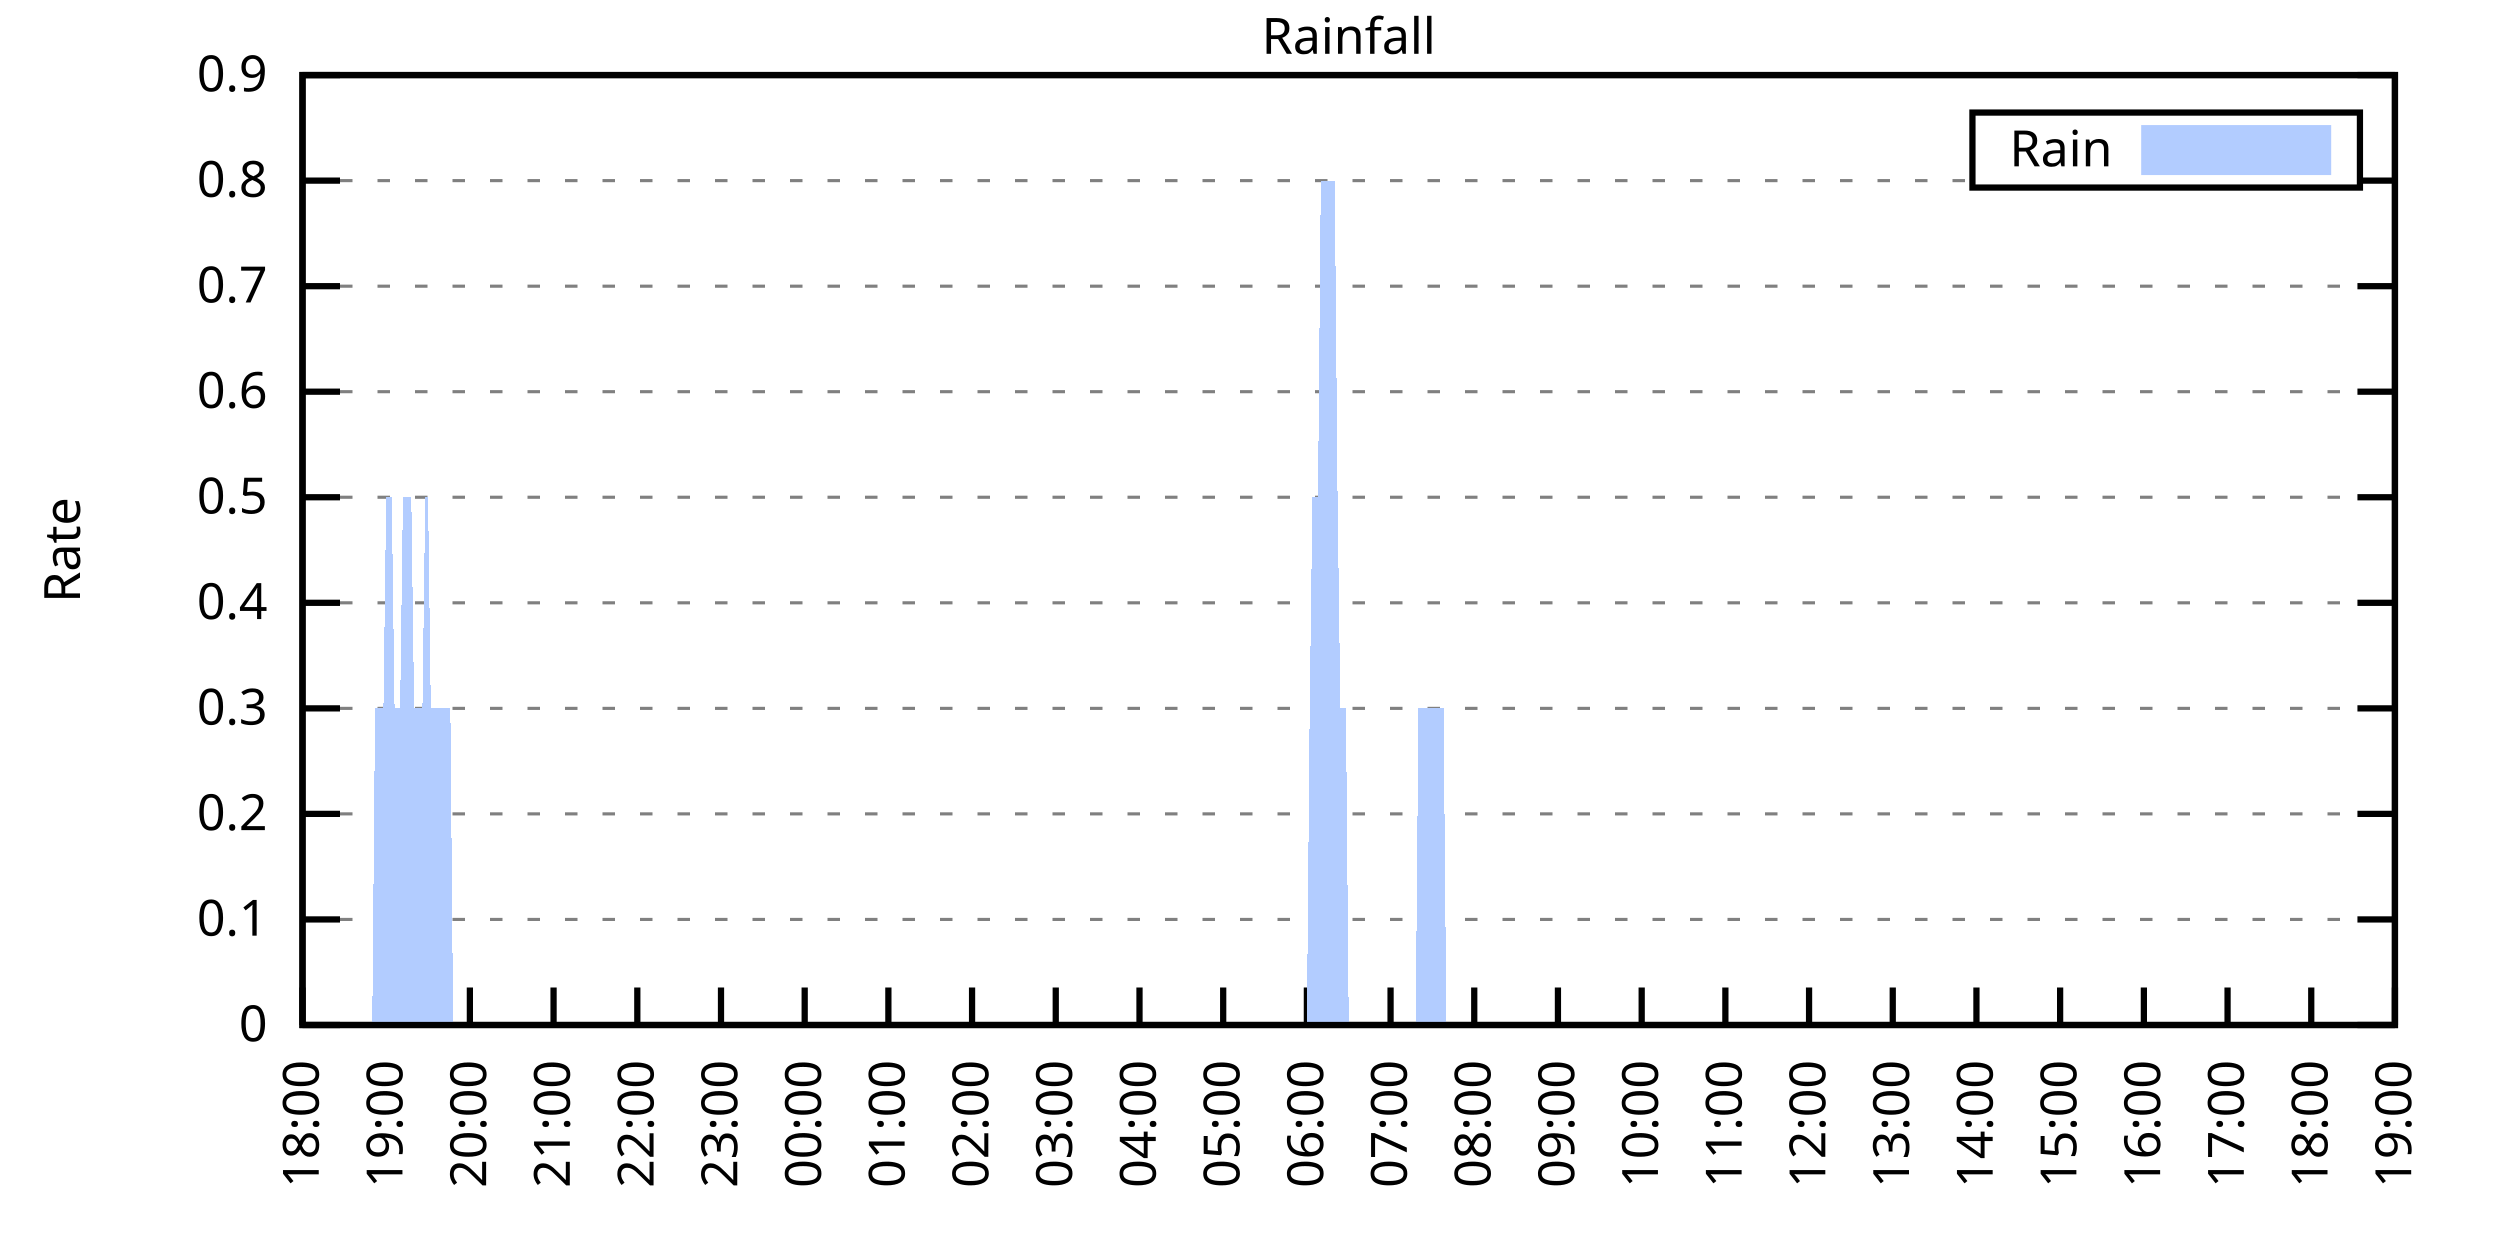
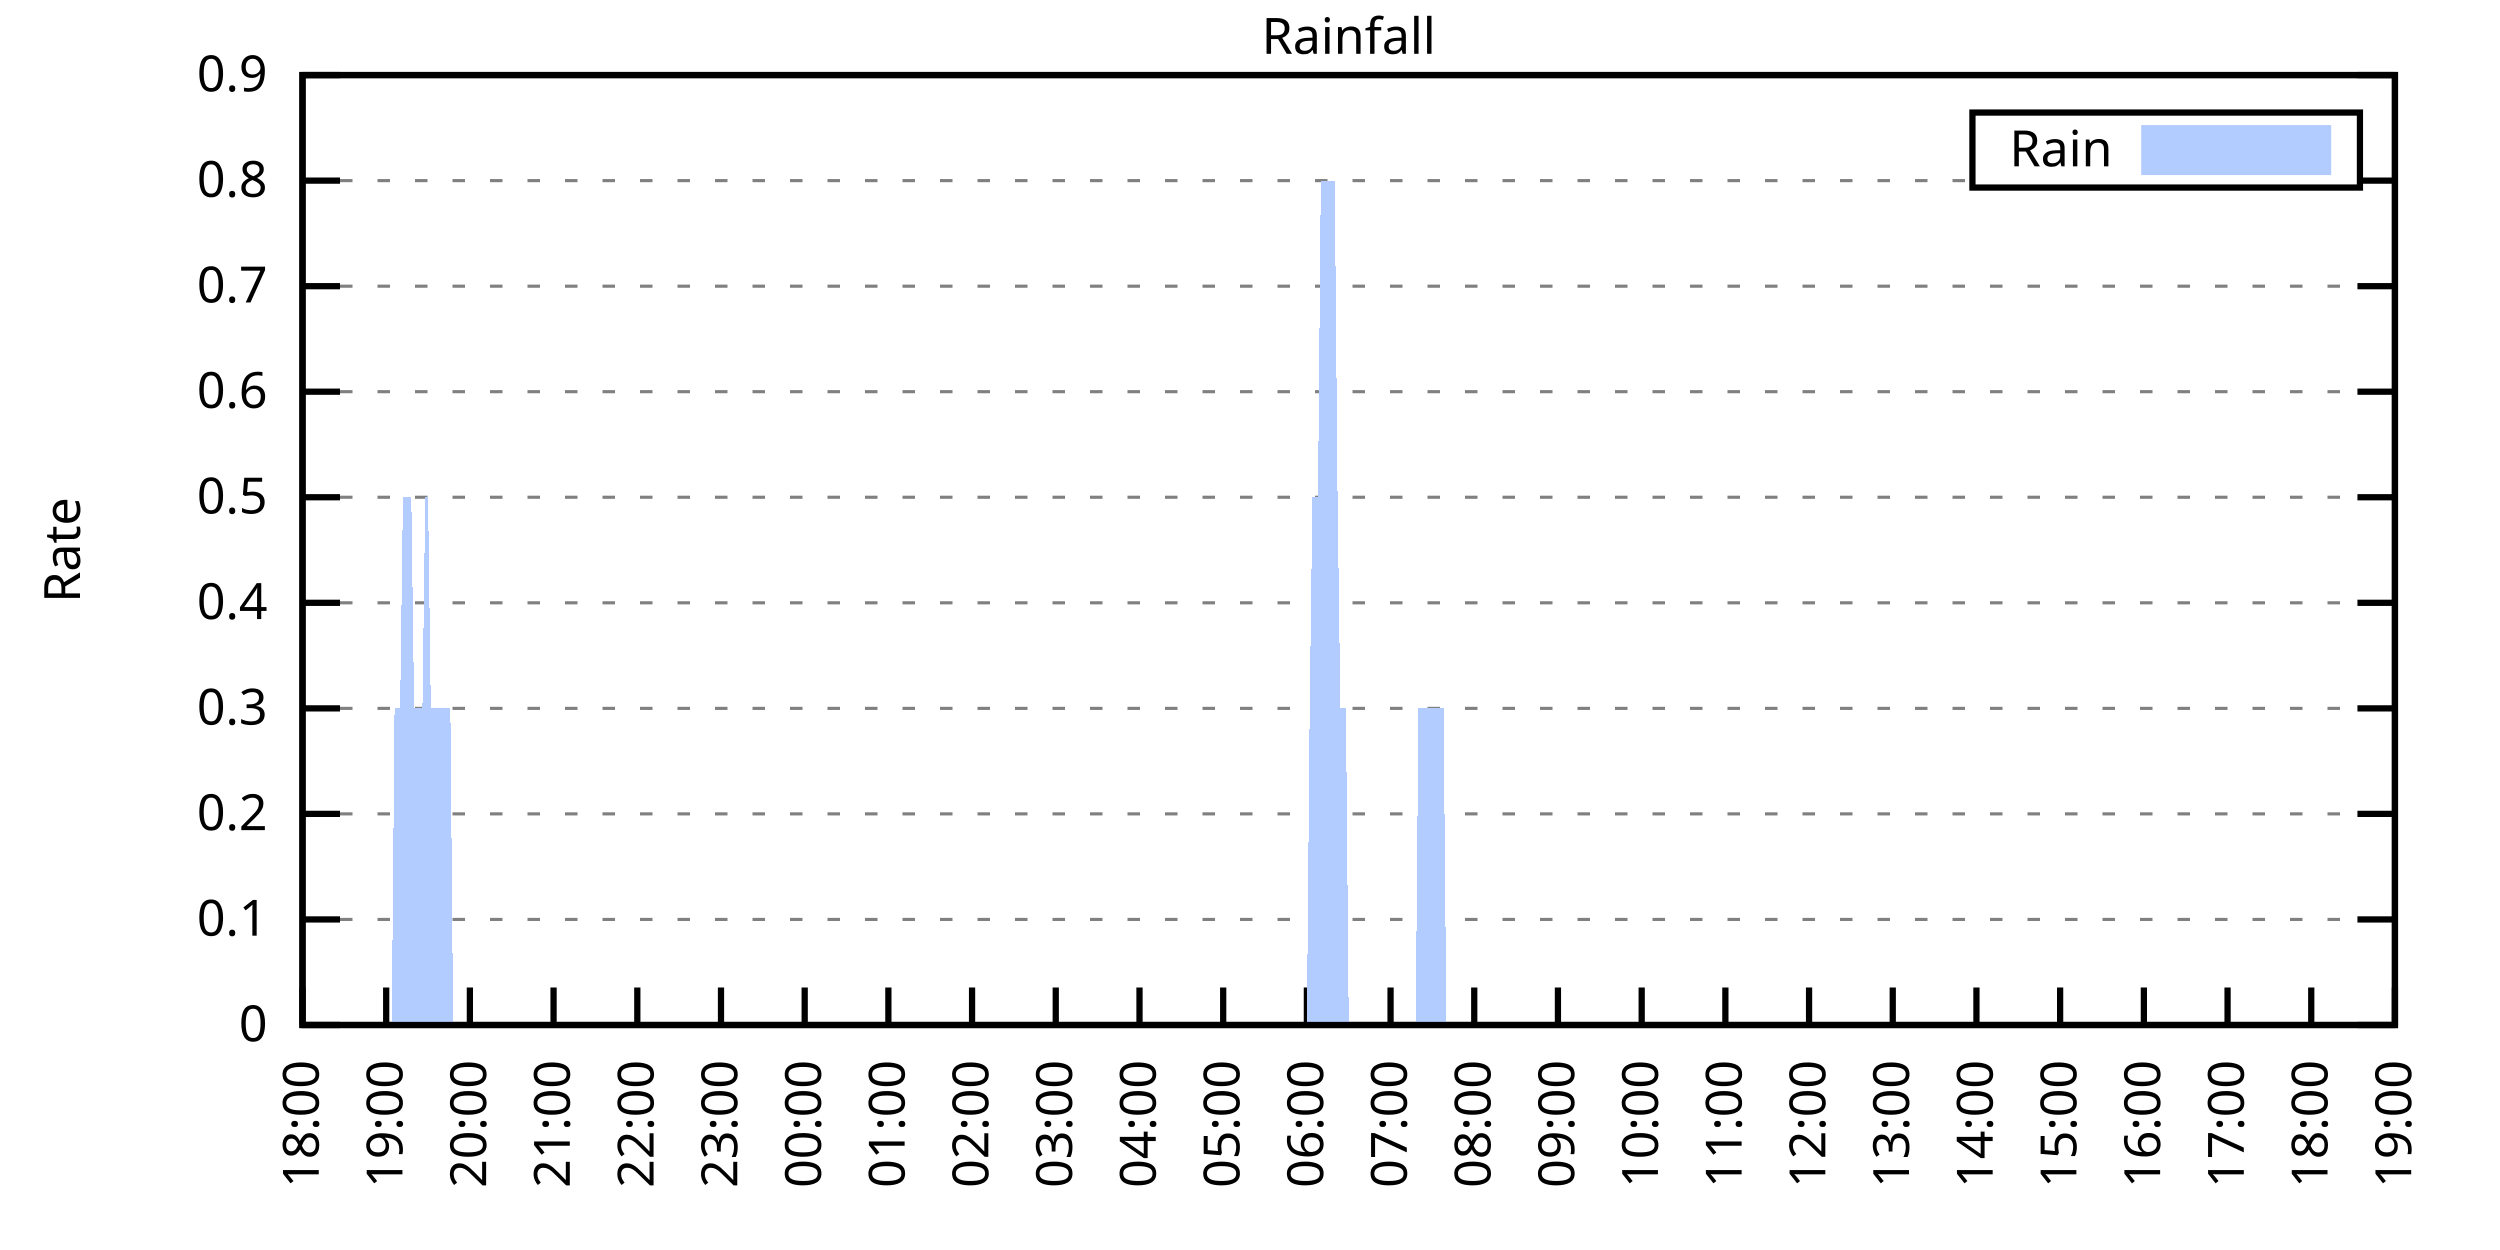
<svg xmlns="http://www.w3.org/2000/svg" xmlns:xlink="http://www.w3.org/1999/xlink" width="400" height="200" viewBox="0 0 400 200">
  <g id="gnuplot_canvas">
    <rect x="0" y="0" width="400" height="200" fill="none" />
    <defs>
      <circle id="gpDot" r="0.5" stroke-width="0.5" stroke="currentColor" />
      <path id="gpPt0" stroke-width="0.333" stroke="currentColor" d="M-1,0 h2 M0,-1 v2" />
      <path id="gpPt1" stroke-width="0.333" stroke="currentColor" d="M-1,-1 L1,1 M1,-1 L-1,1" />
      <path id="gpPt2" stroke-width="0.333" stroke="currentColor" d="M-1,0 L1,0 M0,-1 L0,1 M-1,-1 L1,1 M-1,1 L1,-1" />
      <rect id="gpPt3" stroke-width="0.333" stroke="currentColor" x="-1" y="-1" width="2" height="2" />
      <rect id="gpPt4" stroke-width="0.333" stroke="currentColor" fill="currentColor" x="-1" y="-1" width="2" height="2" />
      <circle id="gpPt5" stroke-width="0.333" stroke="currentColor" cx="0" cy="0" r="1" />
      <use xlink:href="#gpPt5" id="gpPt6" fill="currentColor" stroke="none" />
      <path id="gpPt7" stroke-width="0.333" stroke="currentColor" d="M0,-1.33 L-1.33,0.67 L1.33,0.67 z" />
      <use xlink:href="#gpPt7" id="gpPt8" fill="currentColor" stroke="none" />
      <use xlink:href="#gpPt7" id="gpPt9" stroke="currentColor" transform="rotate(180)" />
      <use xlink:href="#gpPt9" id="gpPt10" fill="currentColor" stroke="none" />
      <use xlink:href="#gpPt3" id="gpPt11" stroke="currentColor" transform="rotate(45)" />
      <use xlink:href="#gpPt11" id="gpPt12" fill="currentColor" stroke="none" />
      <path id="gpPt13" stroke-width="0.333" stroke="currentColor" d="M0,1.330 L1.265,0.411 L0.782,-1.067 L-0.782,-1.076 L-1.265,0.411 z" />
      <use xlink:href="#gpPt13" id="gpPt14" fill="currentColor" stroke="none" />
      <filter id="textbox" filterUnits="objectBoundingBox" x="0" y="0" height="1" width="1">
        <feFlood flood-color="white" flood-opacity="1" result="bgnd" />
        <feComposite in="SourceGraphic" in2="bgnd" operator="atop" />
      </filter>
      <filter id="greybox" filterUnits="objectBoundingBox" x="0" y="0" height="1" width="1">
        <feFlood flood-color="lightgrey" flood-opacity="1" result="grey" />
        <feComposite in="SourceGraphic" in2="grey" operator="atop" />
      </filter>
    </defs>
    <g fill="none" color="white" stroke="currentColor" stroke-width="1.00" stroke-linecap="butt" stroke-linejoin="miter">
</g>
    <g fill="none" color="black" stroke="currentColor" stroke-width="1.00" stroke-linecap="butt" stroke-linejoin="miter">
      <g stroke="none" shape-rendering="crispEdges">
        <polygon fill="rgb(255, 255, 255)" points="48.40,164.00 383.18,164.00 383.18,12.02 48.40,12.02 " />
      </g>
    </g>
    <g fill="none" color="black" stroke="currentColor" stroke-width="1.00" stroke-linecap="butt" stroke-linejoin="miter">
</g>
    <g fill="none" color="black" stroke="black" stroke-width="0.50" stroke-linecap="butt" stroke-linejoin="miter">
</g>
    <g fill="none" color="gray" stroke="currentColor" stroke-width="0.50" stroke-linecap="butt" stroke-linejoin="miter">
      <path stroke="gray" stroke-dasharray="2,4" class="gridline" d="M48.40,164.00 L383.19,164.00  " />
    </g>
    <g fill="none" color="gray" stroke="gray" stroke-width="1.00" stroke-linecap="butt" stroke-linejoin="miter">
</g>
    <g fill="none" color="black" stroke="currentColor" stroke-width="1.00" stroke-linecap="butt" stroke-linejoin="miter">
      <path stroke="black" d="M48.40,164.00 L54.40,164.00 M383.19,164.00 L377.19,164.00  " />
      <g transform="translate(42.80,166.60)" stroke="none" fill="black" font-family="Sans" font-size="8.00" text-anchor="end">
        <text>
          <tspan font-family="Sans"> 0</tspan>
        </text>
      </g>
    </g>
    <g fill="none" color="black" stroke="currentColor" stroke-width="1.00" stroke-linecap="butt" stroke-linejoin="miter">
</g>
    <g fill="none" color="black" stroke="black" stroke-width="0.50" stroke-linecap="butt" stroke-linejoin="miter">
</g>
    <g fill="none" color="gray" stroke="currentColor" stroke-width="0.50" stroke-linecap="butt" stroke-linejoin="miter">
      <path stroke="gray" stroke-dasharray="2,4" class="gridline" d="M48.40,147.11 L383.19,147.11  " />
    </g>
    <g fill="none" color="gray" stroke="gray" stroke-width="1.00" stroke-linecap="butt" stroke-linejoin="miter">
</g>
    <g fill="none" color="black" stroke="currentColor" stroke-width="1.00" stroke-linecap="butt" stroke-linejoin="miter">
      <path stroke="black" d="M48.40,147.11 L54.40,147.11 M383.19,147.11 L377.19,147.11  " />
      <g transform="translate(42.80,149.71)" stroke="none" fill="black" font-family="Sans" font-size="8.00" text-anchor="end">
        <text>
          <tspan font-family="Sans"> 0.1</tspan>
        </text>
      </g>
    </g>
    <g fill="none" color="black" stroke="currentColor" stroke-width="1.00" stroke-linecap="butt" stroke-linejoin="miter">
</g>
    <g fill="none" color="black" stroke="black" stroke-width="0.50" stroke-linecap="butt" stroke-linejoin="miter">
</g>
    <g fill="none" color="gray" stroke="currentColor" stroke-width="0.50" stroke-linecap="butt" stroke-linejoin="miter">
      <path stroke="gray" stroke-dasharray="2,4" class="gridline" d="M48.40,130.22 L383.19,130.22  " />
    </g>
    <g fill="none" color="gray" stroke="gray" stroke-width="1.00" stroke-linecap="butt" stroke-linejoin="miter">
</g>
    <g fill="none" color="black" stroke="currentColor" stroke-width="1.00" stroke-linecap="butt" stroke-linejoin="miter">
      <path stroke="black" d="M48.40,130.22 L54.40,130.22 M383.19,130.22 L377.19,130.22  " />
      <g transform="translate(42.80,132.82)" stroke="none" fill="black" font-family="Sans" font-size="8.00" text-anchor="end">
        <text>
          <tspan font-family="Sans"> 0.2</tspan>
        </text>
      </g>
    </g>
    <g fill="none" color="black" stroke="currentColor" stroke-width="1.00" stroke-linecap="butt" stroke-linejoin="miter">
</g>
    <g fill="none" color="black" stroke="black" stroke-width="0.50" stroke-linecap="butt" stroke-linejoin="miter">
</g>
    <g fill="none" color="gray" stroke="currentColor" stroke-width="0.50" stroke-linecap="butt" stroke-linejoin="miter">
      <path stroke="gray" stroke-dasharray="2,4" class="gridline" d="M48.40,113.34 L383.19,113.34  " />
    </g>
    <g fill="none" color="gray" stroke="gray" stroke-width="1.00" stroke-linecap="butt" stroke-linejoin="miter">
</g>
    <g fill="none" color="black" stroke="currentColor" stroke-width="1.00" stroke-linecap="butt" stroke-linejoin="miter">
      <path stroke="black" d="M48.40,113.34 L54.40,113.34 M383.19,113.34 L377.19,113.34  " />
      <g transform="translate(42.80,115.94)" stroke="none" fill="black" font-family="Sans" font-size="8.00" text-anchor="end">
        <text>
          <tspan font-family="Sans"> 0.3</tspan>
        </text>
      </g>
    </g>
    <g fill="none" color="black" stroke="currentColor" stroke-width="1.00" stroke-linecap="butt" stroke-linejoin="miter">
</g>
    <g fill="none" color="black" stroke="black" stroke-width="0.50" stroke-linecap="butt" stroke-linejoin="miter">
</g>
    <g fill="none" color="gray" stroke="currentColor" stroke-width="0.50" stroke-linecap="butt" stroke-linejoin="miter">
      <path stroke="gray" stroke-dasharray="2,4" class="gridline" d="M48.40,96.45 L383.19,96.45  " />
    </g>
    <g fill="none" color="gray" stroke="gray" stroke-width="1.00" stroke-linecap="butt" stroke-linejoin="miter">
</g>
    <g fill="none" color="black" stroke="currentColor" stroke-width="1.00" stroke-linecap="butt" stroke-linejoin="miter">
      <path stroke="black" d="M48.40,96.45 L54.40,96.45 M383.19,96.45 L377.19,96.45  " />
      <g transform="translate(42.80,99.05)" stroke="none" fill="black" font-family="Sans" font-size="8.00" text-anchor="end">
        <text>
          <tspan font-family="Sans"> 0.4</tspan>
        </text>
      </g>
    </g>
    <g fill="none" color="black" stroke="currentColor" stroke-width="1.00" stroke-linecap="butt" stroke-linejoin="miter">
</g>
    <g fill="none" color="black" stroke="black" stroke-width="0.50" stroke-linecap="butt" stroke-linejoin="miter">
</g>
    <g fill="none" color="gray" stroke="currentColor" stroke-width="0.50" stroke-linecap="butt" stroke-linejoin="miter">
      <path stroke="gray" stroke-dasharray="2,4" class="gridline" d="M48.40,79.56 L383.19,79.56  " />
    </g>
    <g fill="none" color="gray" stroke="gray" stroke-width="1.00" stroke-linecap="butt" stroke-linejoin="miter">
</g>
    <g fill="none" color="black" stroke="currentColor" stroke-width="1.00" stroke-linecap="butt" stroke-linejoin="miter">
      <path stroke="black" d="M48.40,79.56 L54.40,79.56 M383.19,79.56 L377.19,79.56  " />
      <g transform="translate(42.80,82.16)" stroke="none" fill="black" font-family="Sans" font-size="8.00" text-anchor="end">
        <text>
          <tspan font-family="Sans"> 0.5</tspan>
        </text>
      </g>
    </g>
    <g fill="none" color="black" stroke="currentColor" stroke-width="1.00" stroke-linecap="butt" stroke-linejoin="miter">
</g>
    <g fill="none" color="black" stroke="black" stroke-width="0.50" stroke-linecap="butt" stroke-linejoin="miter">
</g>
    <g fill="none" color="gray" stroke="currentColor" stroke-width="0.50" stroke-linecap="butt" stroke-linejoin="miter">
      <path stroke="gray" stroke-dasharray="2,4" class="gridline" d="M48.40,62.67 L383.19,62.67  " />
    </g>
    <g fill="none" color="gray" stroke="gray" stroke-width="1.00" stroke-linecap="butt" stroke-linejoin="miter">
</g>
    <g fill="none" color="black" stroke="currentColor" stroke-width="1.00" stroke-linecap="butt" stroke-linejoin="miter">
      <path stroke="black" d="M48.40,62.67 L54.40,62.67 M383.19,62.67 L377.19,62.67  " />
      <g transform="translate(42.80,65.27)" stroke="none" fill="black" font-family="Sans" font-size="8.00" text-anchor="end">
        <text>
          <tspan font-family="Sans"> 0.6</tspan>
        </text>
      </g>
    </g>
    <g fill="none" color="black" stroke="currentColor" stroke-width="1.00" stroke-linecap="butt" stroke-linejoin="miter">
</g>
    <g fill="none" color="black" stroke="black" stroke-width="0.50" stroke-linecap="butt" stroke-linejoin="miter">
</g>
    <g fill="none" color="gray" stroke="currentColor" stroke-width="0.50" stroke-linecap="butt" stroke-linejoin="miter">
      <path stroke="gray" stroke-dasharray="2,4" class="gridline" d="M48.40,45.79 L383.19,45.79  " />
    </g>
    <g fill="none" color="gray" stroke="gray" stroke-width="1.00" stroke-linecap="butt" stroke-linejoin="miter">
</g>
    <g fill="none" color="black" stroke="currentColor" stroke-width="1.00" stroke-linecap="butt" stroke-linejoin="miter">
      <path stroke="black" d="M48.40,45.79 L54.40,45.79 M383.19,45.79 L377.19,45.79  " />
      <g transform="translate(42.80,48.39)" stroke="none" fill="black" font-family="Sans" font-size="8.00" text-anchor="end">
        <text>
          <tspan font-family="Sans"> 0.7</tspan>
        </text>
      </g>
    </g>
    <g fill="none" color="black" stroke="currentColor" stroke-width="1.00" stroke-linecap="butt" stroke-linejoin="miter">
</g>
    <g fill="none" color="black" stroke="black" stroke-width="0.50" stroke-linecap="butt" stroke-linejoin="miter">
</g>
    <g fill="none" color="gray" stroke="currentColor" stroke-width="0.50" stroke-linecap="butt" stroke-linejoin="miter">
      <path stroke="gray" stroke-dasharray="2,4" class="gridline" d="M48.40,28.90 L315.59,28.90 M377.59,28.90 L383.19,28.90  " />
    </g>
    <g fill="none" color="gray" stroke="gray" stroke-width="1.00" stroke-linecap="butt" stroke-linejoin="miter">
</g>
    <g fill="none" color="black" stroke="currentColor" stroke-width="1.00" stroke-linecap="butt" stroke-linejoin="miter">
      <path stroke="black" d="M48.40,28.90 L54.40,28.90 M383.19,28.90 L377.19,28.90  " />
      <g transform="translate(42.80,31.50)" stroke="none" fill="black" font-family="Sans" font-size="8.00" text-anchor="end">
        <text>
          <tspan font-family="Sans"> 0.8</tspan>
        </text>
      </g>
    </g>
    <g fill="none" color="black" stroke="currentColor" stroke-width="1.00" stroke-linecap="butt" stroke-linejoin="miter">
</g>
    <g fill="none" color="black" stroke="black" stroke-width="0.50" stroke-linecap="butt" stroke-linejoin="miter">
</g>
    <g fill="none" color="gray" stroke="currentColor" stroke-width="0.50" stroke-linecap="butt" stroke-linejoin="miter">
      <path stroke="gray" stroke-dasharray="2,4" class="gridline" d="M48.40,12.01 L383.19,12.01  " />
    </g>
    <g fill="none" color="gray" stroke="gray" stroke-width="1.00" stroke-linecap="butt" stroke-linejoin="miter">
</g>
    <g fill="none" color="black" stroke="currentColor" stroke-width="1.00" stroke-linecap="butt" stroke-linejoin="miter">
      <path stroke="black" d="M48.40,12.01 L54.40,12.01 M383.19,12.01 L377.19,12.01  " />
      <g transform="translate(42.80,14.61)" stroke="none" fill="black" font-family="Sans" font-size="8.00" text-anchor="end">
        <text>
          <tspan font-family="Sans"> 0.9</tspan>
        </text>
      </g>
    </g>
    <g fill="none" color="black" stroke="currentColor" stroke-width="1.00" stroke-linecap="butt" stroke-linejoin="miter">
      <path stroke="black" d="M48.40,164.00 L48.40,158.00  " />
      <g transform="translate(51.00,169.60) rotate(270.00)" stroke="none" fill="black" font-family="Sans" font-size="8.00" text-anchor="end">
        <text>
          <tspan font-family="Sans">18:00</tspan>
        </text>
      </g>
    </g>
    <g fill="none" color="black" stroke="currentColor" stroke-width="1.00" stroke-linecap="butt" stroke-linejoin="miter">
      <path stroke="black" d="M61.79,164.00 L61.79,158.00  " />
      <g transform="translate(64.39,169.60) rotate(270.00)" stroke="none" fill="black" font-family="Sans" font-size="8.00" text-anchor="end">
        <text>
          <tspan font-family="Sans">19:00</tspan>
        </text>
      </g>
    </g>
    <g fill="none" color="black" stroke="currentColor" stroke-width="1.00" stroke-linecap="butt" stroke-linejoin="miter">
      <path stroke="black" d="M75.18,164.00 L75.18,158.00  " />
      <g transform="translate(77.78,169.60) rotate(270.00)" stroke="none" fill="black" font-family="Sans" font-size="8.00" text-anchor="end">
        <text>
          <tspan font-family="Sans">20:00</tspan>
        </text>
      </g>
    </g>
    <g fill="none" color="black" stroke="currentColor" stroke-width="1.00" stroke-linecap="butt" stroke-linejoin="miter">
      <path stroke="black" d="M88.57,164.00 L88.57,158.00  " />
      <g transform="translate(91.17,169.60) rotate(270.00)" stroke="none" fill="black" font-family="Sans" font-size="8.00" text-anchor="end">
        <text>
          <tspan font-family="Sans">21:00</tspan>
        </text>
      </g>
    </g>
    <g fill="none" color="black" stroke="currentColor" stroke-width="1.00" stroke-linecap="butt" stroke-linejoin="miter">
      <path stroke="black" d="M101.97,164.00 L101.97,158.00  " />
      <g transform="translate(104.57,169.60) rotate(270.00)" stroke="none" fill="black" font-family="Sans" font-size="8.00" text-anchor="end">
        <text>
          <tspan font-family="Sans">22:00</tspan>
        </text>
      </g>
    </g>
    <g fill="none" color="black" stroke="currentColor" stroke-width="1.00" stroke-linecap="butt" stroke-linejoin="miter">
      <path stroke="black" d="M115.36,164.00 L115.36,158.00  " />
      <g transform="translate(117.96,169.60) rotate(270.00)" stroke="none" fill="black" font-family="Sans" font-size="8.00" text-anchor="end">
        <text>
          <tspan font-family="Sans">23:00</tspan>
        </text>
      </g>
    </g>
    <g fill="none" color="black" stroke="currentColor" stroke-width="1.00" stroke-linecap="butt" stroke-linejoin="miter">
      <path stroke="black" d="M128.75,164.00 L128.75,158.00  " />
      <g transform="translate(131.35,169.60) rotate(270.00)" stroke="none" fill="black" font-family="Sans" font-size="8.00" text-anchor="end">
        <text>
          <tspan font-family="Sans">00:00</tspan>
        </text>
      </g>
    </g>
    <g fill="none" color="black" stroke="currentColor" stroke-width="1.00" stroke-linecap="butt" stroke-linejoin="miter">
      <path stroke="black" d="M142.14,164.00 L142.14,158.00  " />
      <g transform="translate(144.74,169.60) rotate(270.00)" stroke="none" fill="black" font-family="Sans" font-size="8.00" text-anchor="end">
        <text>
          <tspan font-family="Sans">01:00</tspan>
        </text>
      </g>
    </g>
    <g fill="none" color="black" stroke="currentColor" stroke-width="1.00" stroke-linecap="butt" stroke-linejoin="miter">
      <path stroke="black" d="M155.53,164.00 L155.53,158.00  " />
      <g transform="translate(158.13,169.60) rotate(270.00)" stroke="none" fill="black" font-family="Sans" font-size="8.00" text-anchor="end">
        <text>
          <tspan font-family="Sans">02:00</tspan>
        </text>
      </g>
    </g>
    <g fill="none" color="black" stroke="currentColor" stroke-width="1.00" stroke-linecap="butt" stroke-linejoin="miter">
      <path stroke="black" d="M168.92,164.00 L168.92,158.00  " />
      <g transform="translate(171.52,169.60) rotate(270.00)" stroke="none" fill="black" font-family="Sans" font-size="8.00" text-anchor="end">
        <text>
          <tspan font-family="Sans">03:00</tspan>
        </text>
      </g>
    </g>
    <g fill="none" color="black" stroke="currentColor" stroke-width="1.00" stroke-linecap="butt" stroke-linejoin="miter">
      <path stroke="black" d="M182.32,164.00 L182.32,158.00  " />
      <g transform="translate(184.92,169.60) rotate(270.00)" stroke="none" fill="black" font-family="Sans" font-size="8.00" text-anchor="end">
        <text>
          <tspan font-family="Sans">04:00</tspan>
        </text>
      </g>
    </g>
    <g fill="none" color="black" stroke="currentColor" stroke-width="1.00" stroke-linecap="butt" stroke-linejoin="miter">
      <path stroke="black" d="M195.71,164.00 L195.71,158.00  " />
      <g transform="translate(198.31,169.60) rotate(270.00)" stroke="none" fill="black" font-family="Sans" font-size="8.00" text-anchor="end">
        <text>
          <tspan font-family="Sans">05:00</tspan>
        </text>
      </g>
    </g>
    <g fill="none" color="black" stroke="currentColor" stroke-width="1.00" stroke-linecap="butt" stroke-linejoin="miter">
      <path stroke="black" d="M209.10,164.00 L209.10,158.00  " />
      <g transform="translate(211.70,169.60) rotate(270.00)" stroke="none" fill="black" font-family="Sans" font-size="8.00" text-anchor="end">
        <text>
          <tspan font-family="Sans">06:00</tspan>
        </text>
      </g>
    </g>
    <g fill="none" color="black" stroke="currentColor" stroke-width="1.00" stroke-linecap="butt" stroke-linejoin="miter">
      <path stroke="black" d="M222.49,164.00 L222.49,158.00  " />
      <g transform="translate(225.09,169.60) rotate(270.00)" stroke="none" fill="black" font-family="Sans" font-size="8.00" text-anchor="end">
        <text>
          <tspan font-family="Sans">07:00</tspan>
        </text>
      </g>
    </g>
    <g fill="none" color="black" stroke="currentColor" stroke-width="1.00" stroke-linecap="butt" stroke-linejoin="miter">
      <path stroke="black" d="M235.88,164.00 L235.88,158.00  " />
      <g transform="translate(238.48,169.60) rotate(270.00)" stroke="none" fill="black" font-family="Sans" font-size="8.00" text-anchor="end">
        <text>
          <tspan font-family="Sans">08:00</tspan>
        </text>
      </g>
    </g>
    <g fill="none" color="black" stroke="currentColor" stroke-width="1.00" stroke-linecap="butt" stroke-linejoin="miter">
      <path stroke="black" d="M249.27,164.00 L249.27,158.00  " />
      <g transform="translate(251.87,169.60) rotate(270.00)" stroke="none" fill="black" font-family="Sans" font-size="8.00" text-anchor="end">
        <text>
          <tspan font-family="Sans">09:00</tspan>
        </text>
      </g>
    </g>
    <g fill="none" color="black" stroke="currentColor" stroke-width="1.00" stroke-linecap="butt" stroke-linejoin="miter">
      <path stroke="black" d="M262.67,164.00 L262.67,158.00  " />
      <g transform="translate(265.27,169.60) rotate(270.00)" stroke="none" fill="black" font-family="Sans" font-size="8.00" text-anchor="end">
        <text>
          <tspan font-family="Sans">10:00</tspan>
        </text>
      </g>
    </g>
    <g fill="none" color="black" stroke="currentColor" stroke-width="1.00" stroke-linecap="butt" stroke-linejoin="miter">
      <path stroke="black" d="M276.06,164.00 L276.06,158.00  " />
      <g transform="translate(278.66,169.60) rotate(270.00)" stroke="none" fill="black" font-family="Sans" font-size="8.00" text-anchor="end">
        <text>
          <tspan font-family="Sans">11:00</tspan>
        </text>
      </g>
    </g>
    <g fill="none" color="black" stroke="currentColor" stroke-width="1.00" stroke-linecap="butt" stroke-linejoin="miter">
      <path stroke="black" d="M289.45,164.00 L289.45,158.00  " />
      <g transform="translate(292.05,169.60) rotate(270.00)" stroke="none" fill="black" font-family="Sans" font-size="8.00" text-anchor="end">
        <text>
          <tspan font-family="Sans">12:00</tspan>
        </text>
      </g>
    </g>
    <g fill="none" color="black" stroke="currentColor" stroke-width="1.00" stroke-linecap="butt" stroke-linejoin="miter">
      <path stroke="black" d="M302.84,164.00 L302.84,158.00  " />
      <g transform="translate(305.44,169.60) rotate(270.00)" stroke="none" fill="black" font-family="Sans" font-size="8.00" text-anchor="end">
        <text>
          <tspan font-family="Sans">13:00</tspan>
        </text>
      </g>
    </g>
    <g fill="none" color="black" stroke="currentColor" stroke-width="1.00" stroke-linecap="butt" stroke-linejoin="miter">
      <path stroke="black" d="M316.23,164.00 L316.23,158.00  " />
      <g transform="translate(318.83,169.60) rotate(270.00)" stroke="none" fill="black" font-family="Sans" font-size="8.00" text-anchor="end">
        <text>
          <tspan font-family="Sans">14:00</tspan>
        </text>
      </g>
    </g>
    <g fill="none" color="black" stroke="currentColor" stroke-width="1.00" stroke-linecap="butt" stroke-linejoin="miter">
      <path stroke="black" d="M329.62,164.00 L329.62,158.00  " />
      <g transform="translate(332.22,169.60) rotate(270.00)" stroke="none" fill="black" font-family="Sans" font-size="8.00" text-anchor="end">
        <text>
          <tspan font-family="Sans">15:00</tspan>
        </text>
      </g>
    </g>
    <g fill="none" color="black" stroke="currentColor" stroke-width="1.00" stroke-linecap="butt" stroke-linejoin="miter">
      <path stroke="black" d="M343.02,164.00 L343.02,158.00  " />
      <g transform="translate(345.62,169.60) rotate(270.00)" stroke="none" fill="black" font-family="Sans" font-size="8.00" text-anchor="end">
        <text>
          <tspan font-family="Sans">16:00</tspan>
        </text>
      </g>
    </g>
    <g fill="none" color="black" stroke="currentColor" stroke-width="1.00" stroke-linecap="butt" stroke-linejoin="miter">
      <path stroke="black" d="M356.41,164.00 L356.41,158.00  " />
      <g transform="translate(359.01,169.60) rotate(270.00)" stroke="none" fill="black" font-family="Sans" font-size="8.00" text-anchor="end">
        <text>
          <tspan font-family="Sans">17:00</tspan>
        </text>
      </g>
    </g>
    <g fill="none" color="black" stroke="currentColor" stroke-width="1.00" stroke-linecap="butt" stroke-linejoin="miter">
      <path stroke="black" d="M369.80,164.00 L369.80,158.00  " />
      <g transform="translate(372.40,169.60) rotate(270.00)" stroke="none" fill="black" font-family="Sans" font-size="8.00" text-anchor="end">
        <text>
          <tspan font-family="Sans">18:00</tspan>
        </text>
      </g>
    </g>
    <g fill="none" color="black" stroke="currentColor" stroke-width="1.00" stroke-linecap="butt" stroke-linejoin="miter">
      <path stroke="black" d="M383.19,164.00 L383.19,158.00  " />
      <g transform="translate(385.79,169.60) rotate(270.00)" stroke="none" fill="black" font-family="Sans" font-size="8.00" text-anchor="end">
        <text>
          <tspan font-family="Sans">19:00</tspan>
        </text>
      </g>
    </g>
    <g fill="none" color="black" stroke="currentColor" stroke-width="1.00" stroke-linecap="butt" stroke-linejoin="miter">
</g>
    <g fill="none" color="black" stroke="currentColor" stroke-width="1.00" stroke-linecap="butt" stroke-linejoin="miter">
      <path stroke="black" d="M48.40,12.01 L48.40,164.00 L383.19,164.00 L383.19,12.01 L48.40,12.01 Z  " />
    </g>
    <g fill="none" color="black" stroke="currentColor" stroke-width="1.00" stroke-linecap="butt" stroke-linejoin="miter">
</g>
    <g fill="none" color="black" stroke="currentColor" stroke-width="1.00" stroke-linecap="butt" stroke-linejoin="miter">
      <path stroke="black" d="M315.59,30.01 L315.59,18.01 L377.59,18.01 L377.59,30.01 L315.59,30.01 Z  " />
    </g>
    <g id="Rainfall_plot_1">
      <g fill="none" color="white" stroke="black" stroke-width="2.00" stroke-linecap="butt" stroke-linejoin="miter">
</g>
      <g fill="none" color="black" stroke="currentColor" stroke-width="2.00" stroke-linecap="butt" stroke-linejoin="miter">
        <g transform="translate(337.99,26.61)" stroke="none" fill="black" font-family="Sans" font-size="8.00" text-anchor="end">
          <text>
            <tspan font-family="Sans">Rain</tspan>
          </text>
        </g>
      </g>
      <g fill="none" color="black" stroke="currentColor" stroke-width="2.00" stroke-linecap="butt" stroke-linejoin="miter">
        <g stroke="none" shape-rendering="crispEdges">
          <polygon fill="rgb(178, 204, 255)" points="343.59,27.01 371.99,27.01 371.99,21.01 343.59,21.01 " />
        </g>
        <path stroke="rgb(178, 204, 255)" d="M343.59,27.01 L371.99,27.01 L371.99,21.01 L343.59,21.01 L343.59,27.01 Z  " />
      </g>
      <g fill="none" color="black" stroke="currentColor" stroke-width="2.00" stroke-linecap="butt" stroke-linejoin="miter">
        <g stroke="none" shape-rendering="crispEdges">
-           <polygon fill="rgb(178, 204, 255)" points="55.54,164.00 55.99,164.00 56.43,164.00 56.88,164.00 57.33,164.00 57.77,164.00 58.22,164.00 58.67,164.00 59.11,164.00 59.56,164.00 60.01,113.34 60.45,113.34 60.90,113.34 61.35,113.34 61.79,79.56 62.24,79.56 62.68,79.56 63.13,113.34 63.58,113.34 64.02,113.34 64.47,79.56 64.92,79.56 65.36,79.56 65.81,79.56 66.26,113.34 66.70,113.34 67.15,113.34 67.59,113.34 68.04,79.56 68.49,79.56 68.93,113.34 69.38,113.34 69.83,113.34 70.27,113.34 70.72,113.34 71.17,113.34 71.61,113.34 72.06,113.34 72.50,164.00 72.95,164.00 73.40,164.00 73.84,164.00 74.29,164.00 74.74,164.00 75.18,164.00 75.63,164.00 76.08,164.00 76.52,164.00 76.97,164.00 77.42,164.00 77.86,164.00 78.31,164.00 78.75,164.00 79.20,164.00 79.65,164.00 80.09,164.00 80.54,164.00 80.99,164.00 81.43,164.00 81.88,164.00 82.33,164.00 82.77,164.00 83.22,164.00 83.66,164.00 84.11,164.00 84.56,164.00 85.00,164.00 85.45,164.00 85.90,164.00 86.34,164.00 86.79,164.00 87.24,164.00 87.68,164.00 88.13,164.00 88.57,164.00 89.02,164.00 89.47,164.00 89.91,164.00 90.36,164.00 90.81,164.00 91.25,164.00 91.70,164.00 92.15,164.00 92.59,164.00 93.04,164.00 93.49,164.00 93.93,164.00 94.38,164.00 94.82,164.00 95.27,164.00 95.72,164.00 96.16,164.00 96.61,164.00 97.06,164.00 97.50,164.00 97.95,164.00 98.40,164.00 98.84,164.00 99.29,164.00 99.73,164.00 100.18,164.00 100.63,164.00 101.07,164.00 101.52,164.00 101.97,164.00 102.41,164.00 102.86,164.00 103.31,164.00 103.75,164.00 104.20,164.00 104.64,164.00 105.09,164.00 105.54,164.00 105.98,164.00 106.43,164.00 106.88,164.00 107.32,164.00 107.77,164.00 108.22,164.00 108.66,164.00 109.11,164.00 109.55,164.00 110.00,164.00 110.45,164.00 110.89,164.00 111.34,164.00 111.79,164.00 112.23,164.00 112.68,164.00 113.13,164.00 113.57,164.00 114.02,164.00 114.47,164.00 114.91,164.00 115.36,164.00 115.80,164.00 116.25,164.00 116.70,164.00 117.14,164.00 117.59,164.00 118.04,164.00 118.48,164.00 118.93,164.00 119.38,164.00 119.82,164.00 120.27,164.00 120.71,164.00 121.16,164.00 121.61,164.00 122.05,164.00 122.50,164.00 122.95,164.00 123.39,164.00 123.84,164.00 124.29,164.00 124.73,164.00 125.18,164.00 125.62,164.00 126.07,164.00 126.52,164.00 126.96,164.00 127.41,164.00 127.86,164.00 128.30,164.00 128.75,164.00 129.20,164.00 129.64,164.00 130.09,164.00 130.54,164.00 130.98,164.00 131.43,164.00 131.87,164.00 132.32,164.00 132.77,164.00 133.21,164.00 133.66,164.00 134.11,164.00 134.55,164.00 135.00,164.00 135.45,164.00 135.89,164.00 136.34,164.00 136.78,164.00 137.23,164.00 137.68,164.00 138.12,164.00 138.57,164.00 139.02,164.00 139.46,164.00 139.91,164.00 140.36,164.00 140.80,164.00 141.25,164.00 141.69,164.00 142.14,164.00 142.59,164.00 143.03,164.00 143.48,164.00 143.93,164.00 144.37,164.00 144.82,164.00 145.27,164.00 145.71,164.00 146.16,164.00 146.61,164.00 147.05,164.00 147.50,164.00 147.94,164.00 148.39,164.00 148.84,164.00 149.28,164.00 149.73,164.00 150.18,164.00 150.62,164.00 151.07,164.00 151.52,164.00 151.96,164.00 152.41,164.00 152.85,164.00 153.30,164.00 153.75,164.00 154.19,164.00 154.64,164.00 155.09,164.00 155.53,164.00 155.98,164.00 156.43,164.00 156.87,164.00 157.32,164.00 157.76,164.00 158.21,164.00 158.66,164.00 159.10,164.00 159.55,164.00 160.00,164.00 160.44,164.00 160.89,164.00 161.34,164.00 161.78,164.00 162.23,164.00 162.67,164.00 163.12,164.00 163.57,164.00 164.01,164.00 164.46,164.00 164.91,164.00 165.35,164.00 165.80,164.00 166.25,164.00 166.69,164.00 167.14,164.00 167.59,164.00 168.03,164.00 168.48,164.00 168.92,164.00 169.37,164.00 169.82,164.00 170.26,164.00 170.71,164.00 171.16,164.00 171.60,164.00 172.05,164.00 172.50,164.00 172.94,164.00 173.39,164.00 173.83,164.00 174.28,164.00 174.73,164.00 175.17,164.00 175.62,164.00 176.07,164.00 176.51,164.00 176.96,164.00 177.41,164.00 177.85,164.00 178.30,164.00 178.74,164.00 179.19,164.00 179.64,164.00 180.08,164.00 180.53,164.00 180.98,164.00 181.42,164.00 181.87,164.00 182.32,164.00 182.76,164.00 183.21,164.00 183.66,164.00 184.10,164.00 184.55,164.00 184.99,164.00 185.44,164.00 185.89,164.00 186.33,164.00 186.78,164.00 187.23,164.00 187.67,164.00 188.12,164.00 188.57,164.00 189.01,164.00 189.46,164.00 189.90,164.00 190.35,164.00 190.80,164.00 191.24,164.00 191.69,164.00 192.14,164.00 192.58,164.00 193.03,164.00 193.48,164.00 193.92,164.00 194.37,164.00 194.81,164.00 195.26,164.00 195.71,164.00 196.15,164.00 196.60,164.00 197.05,164.00 197.49,164.00 197.94,164.00 198.39,164.00 198.83,164.00 199.28,164.00 199.73,164.00 200.17,164.00 200.62,164.00 201.06,164.00 201.51,164.00 201.96,164.00 202.40,164.00 202.85,164.00 203.30,164.00 203.74,164.00 204.19,164.00 204.64,164.00 205.08,164.00 205.53,164.00 205.97,164.00 206.42,164.00 206.87,164.00 207.31,164.00 207.76,164.00 208.21,164.00 208.65,164.00 209.10,164.00 209.55,113.34 209.99,79.56 210.44,79.56 210.88,79.56 211.33,28.90 211.78,28.90 212.22,28.90 212.67,28.90 213.12,28.90 213.56,28.90 214.01,79.56 214.46,113.34 214.90,113.34 215.35,113.34 215.80,164.00 216.24,164.00 216.69,164.00 217.13,164.00 217.58,164.00 218.03,164.00 218.47,164.00 218.92,164.00 219.37,164.00 219.81,164.00 220.26,164.00 220.71,164.00 221.15,164.00 221.60,164.00 222.04,164.00 222.49,164.00 222.94,164.00 223.38,164.00 223.83,164.00 224.28,164.00 224.72,164.00 225.17,164.00 225.62,164.00 226.06,164.00 226.51,164.00 226.95,113.34 227.40,113.34 227.85,113.34 228.29,113.34 228.74,113.34 229.19,113.34 229.63,113.34 230.08,113.34 230.53,113.34 230.97,113.34 231.42,164.00 231.86,164.00 232.31,164.00 232.76,164.00 233.20,164.00 233.65,164.00 234.10,164.00 234.54,164.00 234.99,164.00 235.44,164.00 235.88,164.00 236.33,164.00 236.78,164.00 237.22,164.00 237.67,164.00 238.11,164.00 238.56,164.00 239.01,164.00 239.45,164.00 239.90,164.00 240.35,164.00 240.79,164.00 241.24,164.00 241.69,164.00 242.13,164.00 242.58,164.00 243.02,164.00 243.47,164.00 243.92,164.00 244.36,164.00 244.81,164.00 245.26,164.00 245.70,164.00 246.15,164.00 246.60,164.00 247.04,164.00 247.49,164.00 247.93,164.00 248.38,164.00 248.83,164.00 249.27,164.00 249.72,164.00 250.17,164.00 250.61,164.00 251.06,164.00 251.51,164.00 251.95,164.00 252.40,164.00 252.85,164.00 253.29,164.00 253.74,164.00 254.18,164.00 254.63,164.00 255.08,164.00 255.52,164.00 255.97,164.00 256.42,164.00 256.86,164.00 257.31,164.00 257.76,164.00 258.20,164.00 258.65,164.00 259.09,164.00 259.54,164.00 259.99,164.00 260.43,164.00 260.88,164.00 261.33,164.00 261.77,164.00 262.22,164.00 262.67,164.00 263.11,164.00 263.56,164.00 264.00,164.00 264.45,164.00 264.90,164.00 265.34,164.00 265.79,164.00 266.24,164.00 266.68,164.00 267.13,164.00 267.58,164.00 268.02,164.00 268.47,164.00 268.92,164.00 269.36,164.00 269.81,164.00 270.25,164.00 270.70,164.00 271.15,164.00 271.59,164.00 272.04,164.00 272.49,164.00 272.93,164.00 273.38,164.00 273.83,164.00 274.27,164.00 274.72,164.00 275.16,164.00 275.61,164.00 276.06,164.00 276.50,164.00 276.95,164.00 277.40,164.00 277.84,164.00 278.29,164.00 278.74,164.00 279.18,164.00 279.63,164.00 280.07,164.00 280.52,164.00 280.97,164.00 281.41,164.00 281.86,164.00 282.31,164.00 282.75,164.00 283.20,164.00 283.65,164.00 284.09,164.00 284.54,164.00 284.98,164.00 285.43,164.00 285.88,164.00 286.32,164.00 286.77,164.00 287.22,164.00 287.66,164.00 288.11,164.00 288.56,164.00 289.00,164.00 289.45,164.00 289.90,164.00 290.34,164.00 290.79,164.00 291.23,164.00 291.68,164.00 292.13,164.00 292.57,164.00 293.02,164.00 293.47,164.00 293.91,164.00 294.36,164.00 294.81,164.00 295.25,164.00 295.70,164.00 296.14,164.00 296.59,164.00 297.04,164.00 297.48,164.00 297.93,164.00 298.38,164.00 298.82,164.00 299.27,164.00 299.72,164.00 300.16,164.00 300.61,164.00 301.05,164.00 301.50,164.00 301.95,164.00 302.39,164.00 302.84,164.00 303.29,164.00 303.73,164.00 304.18,164.00 304.63,164.00 305.07,164.00 305.52,164.00 305.97,164.00 306.41,164.00 306.86,164.00 307.30,164.00 307.75,164.00 308.20,164.00 308.64,164.00 309.09,164.00 309.54,164.00 309.98,164.00 310.43,164.00 310.88,164.00 311.32,164.00 311.77,164.00 312.21,164.00 312.66,164.00 313.11,164.00 313.55,164.00 314.00,164.00 314.45,164.00 314.89,164.00 315.34,164.00 315.79,164.00 316.23,164.00 316.68,164.00 317.12,164.00 317.57,164.00 318.02,164.00 318.46,164.00 318.91,164.00 319.36,164.00 319.80,164.00 320.25,164.00 320.70,164.00 321.14,164.00 321.59,164.00 322.04,164.00 322.48,164.00 322.93,164.00 323.37,164.00 323.82,164.00 324.27,164.00 324.71,164.00 325.16,164.00 325.61,164.00 326.05,164.00 326.50,164.00 326.95,164.00 327.39,164.00 327.84,164.00 328.28,164.00 328.73,164.00 329.18,164.00 329.62,164.00 330.07,164.00 330.52,164.00 330.96,164.00 331.41,164.00 331.86,164.00 332.30,164.00 332.75,164.00 333.19,164.00 333.64,164.00 334.09,164.00 334.53,164.00 334.98,164.00 335.43,164.00 335.87,164.00 336.32,164.00 336.77,164.00 337.21,164.00 337.66,164.00 338.10,164.00 338.55,164.00 339.00,164.00 339.44,164.00 339.89,164.00 340.34,164.00 340.78,164.00 341.23,164.00 341.68,164.00 342.12,164.00 342.57,164.00 343.02,164.00 343.46,164.00 343.91,164.00 344.35,164.00 344.80,164.00 345.25,164.00 345.69,164.00 346.14,164.00 346.59,164.00 347.03,164.00 347.48,164.00 347.93,164.00 348.37,164.00 348.82,164.00 349.26,164.00 349.71,164.00 350.16,164.00 350.60,164.00 351.05,164.00 351.50,164.00 351.94,164.00 352.39,164.00 352.84,164.00 353.28,164.00 353.73,164.00 354.17,164.00 354.62,164.00 355.07,164.00 355.51,164.00 355.96,164.00 356.41,164.00 356.85,164.00 357.30,164.00 357.75,164.00 358.19,164.00 358.64,164.00 359.09,164.00 359.53,164.00 359.98,164.00 360.42,164.00 360.87,164.00 361.32,164.00 361.76,164.00 362.21,164.00 362.66,164.00 363.10,164.00 363.55,164.00 364.00,164.00 364.44,164.00 364.89,164.00 365.33,164.00 365.78,164.00 366.23,164.00 366.67,164.00 367.12,164.00 367.57,164.00 368.01,164.00 368.46,164.00 368.91,164.00 369.35,164.00 369.80,164.00 370.24,164.00 370.69,164.00 371.14,164.00 371.58,164.00 372.03,164.00 372.48,164.00 372.92,164.00 373.37,164.00 373.82,164.00 374.26,164.00 374.71,164.00 375.16,164.00 375.60,164.00 376.05,164.00 376.49,164.00 376.49,164.00 55.54,164.00 " />
+           <polygon fill="rgb(178, 204, 255)" points="58.67,164.00 59.11,164.00 59.56,164.00 60.01,164.00 60.45,164.00 60.90,164.00 61.35,164.00 61.79,164.00 62.24,164.00 62.68,164.00 63.13,113.34 63.58,113.34 64.02,113.34 64.47,79.56 64.92,79.56 65.36,79.56 65.81,79.56 66.26,113.34 66.70,113.34 67.15,113.34 67.59,113.34 68.04,79.56 68.49,79.56 68.93,113.34 69.38,113.34 69.83,113.34 70.27,113.34 70.72,113.34 71.17,113.34 71.61,113.34 72.06,113.34 72.50,164.00 72.95,164.00 73.40,164.00 73.84,164.00 74.29,164.00 74.74,164.00 75.18,164.00 75.63,164.00 76.08,164.00 76.52,164.00 76.97,164.00 77.42,164.00 77.86,164.00 78.31,164.00 78.75,164.00 79.20,164.00 79.65,164.00 80.09,164.00 80.54,164.00 80.99,164.00 81.43,164.00 81.88,164.00 82.33,164.00 82.77,164.00 83.22,164.00 83.66,164.00 84.11,164.00 84.56,164.00 85.00,164.00 85.45,164.00 85.90,164.00 86.34,164.00 86.79,164.00 87.24,164.00 87.68,164.00 88.13,164.00 88.57,164.00 89.02,164.00 89.47,164.00 89.91,164.00 90.36,164.00 90.81,164.00 91.25,164.00 91.70,164.00 92.15,164.00 92.59,164.00 93.04,164.00 93.49,164.00 93.93,164.00 94.38,164.00 94.82,164.00 95.27,164.00 95.72,164.00 96.16,164.00 96.61,164.00 97.06,164.00 97.50,164.00 97.95,164.00 98.40,164.00 98.84,164.00 99.29,164.00 99.73,164.00 100.18,164.00 100.63,164.00 101.07,164.00 101.52,164.00 101.97,164.00 102.41,164.00 102.86,164.00 103.31,164.00 103.75,164.00 104.20,164.00 104.64,164.00 105.09,164.00 105.54,164.00 105.98,164.00 106.43,164.00 106.88,164.00 107.32,164.00 107.77,164.00 108.22,164.00 108.66,164.00 109.11,164.00 109.55,164.00 110.00,164.00 110.45,164.00 110.89,164.00 111.34,164.00 111.79,164.00 112.23,164.00 112.68,164.00 113.13,164.00 113.57,164.00 114.02,164.00 114.47,164.00 114.91,164.00 115.36,164.00 115.80,164.00 116.25,164.00 116.70,164.00 117.14,164.00 117.59,164.00 118.04,164.00 118.48,164.00 118.93,164.00 119.38,164.00 119.82,164.00 120.27,164.00 120.71,164.00 121.16,164.00 121.61,164.00 122.05,164.00 122.50,164.00 122.95,164.00 123.39,164.00 123.84,164.00 124.29,164.00 124.73,164.00 125.18,164.00 125.62,164.00 126.07,164.00 126.52,164.00 126.96,164.00 127.41,164.00 127.86,164.00 128.30,164.00 128.75,164.00 129.20,164.00 129.64,164.00 130.09,164.00 130.54,164.00 130.98,164.00 131.43,164.00 131.87,164.00 132.32,164.00 132.77,164.00 133.21,164.00 133.66,164.00 134.11,164.00 134.55,164.00 135.00,164.00 135.45,164.00 135.89,164.00 136.34,164.00 136.78,164.00 137.23,164.00 137.68,164.00 138.12,164.00 138.57,164.00 139.02,164.00 139.46,164.00 139.91,164.00 140.36,164.00 140.80,164.00 141.25,164.00 141.69,164.00 142.14,164.00 142.59,164.00 143.03,164.00 143.48,164.00 143.93,164.00 144.37,164.00 144.82,164.00 145.27,164.00 145.71,164.00 146.16,164.00 146.61,164.00 147.05,164.00 147.50,164.00 147.94,164.00 148.39,164.00 148.84,164.00 149.28,164.00 149.73,164.00 150.18,164.00 150.62,164.00 151.07,164.00 151.52,164.00 151.96,164.00 152.41,164.00 152.85,164.00 153.30,164.00 153.75,164.00 154.19,164.00 154.64,164.00 155.09,164.00 155.53,164.00 155.98,164.00 156.43,164.00 156.87,164.00 157.32,164.00 157.76,164.00 158.21,164.00 158.66,164.00 159.10,164.00 159.55,164.00 160.00,164.00 160.44,164.00 160.89,164.00 161.34,164.00 161.78,164.00 162.23,164.00 162.67,164.00 163.12,164.00 163.57,164.00 164.01,164.00 164.46,164.00 164.91,164.00 165.35,164.00 165.80,164.00 166.25,164.00 166.69,164.00 167.14,164.00 167.59,164.00 168.03,164.00 168.48,164.00 168.92,164.00 169.37,164.00 169.82,164.00 170.26,164.00 170.71,164.00 171.16,164.00 171.60,164.00 172.05,164.00 172.50,164.00 172.94,164.00 173.39,164.00 173.83,164.00 174.28,164.00 174.73,164.00 175.17,164.00 175.62,164.00 176.07,164.00 176.51,164.00 176.96,164.00 177.41,164.00 177.85,164.00 178.30,164.00 178.74,164.00 179.19,164.00 179.64,164.00 180.08,164.00 180.53,164.00 180.98,164.00 181.42,164.00 181.87,164.00 182.32,164.00 182.76,164.00 183.21,164.00 183.66,164.00 184.10,164.00 184.55,164.00 184.99,164.00 185.44,164.00 185.89,164.00 186.33,164.00 186.78,164.00 187.23,164.00 187.67,164.00 188.12,164.00 188.57,164.00 189.01,164.00 189.46,164.00 189.90,164.00 190.35,164.00 190.80,164.00 191.24,164.00 191.69,164.00 192.14,164.00 192.58,164.00 193.03,164.00 193.48,164.00 193.92,164.00 194.37,164.00 194.81,164.00 195.26,164.00 195.71,164.00 196.15,164.00 196.60,164.00 197.05,164.00 197.49,164.00 197.94,164.00 198.39,164.00 198.83,164.00 199.28,164.00 199.73,164.00 200.17,164.00 200.62,164.00 201.06,164.00 201.51,164.00 201.96,164.00 202.40,164.00 202.85,164.00 203.30,164.00 203.74,164.00 204.19,164.00 204.64,164.00 205.08,164.00 205.53,164.00 205.97,164.00 206.42,164.00 206.87,164.00 207.31,164.00 207.76,164.00 208.21,164.00 208.65,164.00 209.10,164.00 209.55,113.34 209.99,79.56 210.44,79.56 210.88,79.56 211.33,28.90 211.78,28.90 212.22,28.90 212.67,28.90 213.12,28.90 213.56,28.90 214.01,79.56 214.46,113.34 214.90,113.34 215.35,113.34 215.80,164.00 216.24,164.00 216.69,164.00 217.13,164.00 217.58,164.00 218.03,164.00 218.47,164.00 218.92,164.00 219.37,164.00 219.81,164.00 220.26,164.00 220.71,164.00 221.15,164.00 221.60,164.00 222.04,164.00 222.49,164.00 222.94,164.00 223.38,164.00 223.83,164.00 224.28,164.00 224.72,164.00 225.17,164.00 225.62,164.00 226.06,164.00 226.51,164.00 226.95,113.34 227.40,113.34 227.85,113.34 228.29,113.34 228.74,113.34 229.19,113.34 229.63,113.34 230.08,113.34 230.53,113.34 230.97,113.34 231.42,164.00 231.86,164.00 232.31,164.00 232.76,164.00 233.20,164.00 233.65,164.00 234.10,164.00 234.54,164.00 234.99,164.00 235.44,164.00 235.88,164.00 236.33,164.00 236.78,164.00 237.22,164.00 237.67,164.00 238.11,164.00 238.56,164.00 239.01,164.00 239.45,164.00 239.90,164.00 240.35,164.00 240.79,164.00 241.24,164.00 241.69,164.00 242.13,164.00 242.58,164.00 243.02,164.00 243.47,164.00 243.92,164.00 244.36,164.00 244.81,164.00 245.26,164.00 245.70,164.00 246.15,164.00 246.60,164.00 247.04,164.00 247.49,164.00 247.93,164.00 248.38,164.00 248.83,164.00 249.27,164.00 249.72,164.00 250.17,164.00 250.61,164.00 251.06,164.00 251.51,164.00 251.95,164.00 252.40,164.00 252.85,164.00 253.29,164.00 253.74,164.00 254.18,164.00 254.63,164.00 255.08,164.00 255.52,164.00 255.97,164.00 256.42,164.00 256.86,164.00 257.31,164.00 257.76,164.00 258.20,164.00 258.65,164.00 259.09,164.00 259.54,164.00 259.99,164.00 260.43,164.00 260.88,164.00 261.33,164.00 261.77,164.00 262.22,164.00 262.67,164.00 263.11,164.00 263.56,164.00 264.00,164.00 264.45,164.00 264.90,164.00 265.34,164.00 265.79,164.00 266.24,164.00 266.68,164.00 267.13,164.00 267.58,164.00 268.02,164.00 268.47,164.00 268.92,164.00 269.36,164.00 269.81,164.00 270.25,164.00 270.70,164.00 271.15,164.00 271.59,164.00 272.04,164.00 272.49,164.00 272.93,164.00 273.38,164.00 273.83,164.00 274.27,164.00 274.72,164.00 275.16,164.00 275.61,164.00 276.06,164.00 276.50,164.00 276.95,164.00 277.40,164.00 277.84,164.00 278.29,164.00 278.74,164.00 279.18,164.00 279.63,164.00 280.07,164.00 280.52,164.00 280.97,164.00 281.41,164.00 281.86,164.00 282.31,164.00 282.75,164.00 283.20,164.00 283.65,164.00 284.09,164.00 284.54,164.00 284.98,164.00 285.43,164.00 285.88,164.00 286.32,164.00 286.77,164.00 287.22,164.00 287.66,164.00 288.11,164.00 288.56,164.00 289.00,164.00 289.45,164.00 289.90,164.00 290.34,164.00 290.79,164.00 291.23,164.00 291.68,164.00 292.13,164.00 292.57,164.00 293.02,164.00 293.47,164.00 293.91,164.00 294.36,164.00 294.81,164.00 295.25,164.00 295.70,164.00 296.14,164.00 296.59,164.00 297.04,164.00 297.48,164.00 297.93,164.00 298.38,164.00 298.82,164.00 299.27,164.00 299.72,164.00 300.16,164.00 300.61,164.00 301.05,164.00 301.50,164.00 301.95,164.00 302.39,164.00 302.84,164.00 303.29,164.00 303.73,164.00 304.18,164.00 304.63,164.00 305.07,164.00 305.52,164.00 305.97,164.00 306.41,164.00 306.86,164.00 307.30,164.00 307.75,164.00 308.20,164.00 308.64,164.00 309.09,164.00 309.54,164.00 309.98,164.00 310.43,164.00 310.88,164.00 311.32,164.00 311.77,164.00 312.21,164.00 312.66,164.00 313.11,164.00 313.55,164.00 314.00,164.00 314.45,164.00 314.89,164.00 315.34,164.00 315.79,164.00 316.23,164.00 316.68,164.00 317.12,164.00 317.57,164.00 318.02,164.00 318.46,164.00 318.91,164.00 319.36,164.00 319.80,164.00 320.25,164.00 320.70,164.00 321.14,164.00 321.59,164.00 322.04,164.00 322.48,164.00 322.93,164.00 323.37,164.00 323.82,164.00 324.27,164.00 324.71,164.00 325.16,164.00 325.61,164.00 326.05,164.00 326.50,164.00 326.95,164.00 327.39,164.00 327.84,164.00 328.28,164.00 328.73,164.00 329.18,164.00 329.62,164.00 330.07,164.00 330.52,164.00 330.96,164.00 331.41,164.00 331.86,164.00 332.30,164.00 332.75,164.00 333.19,164.00 333.64,164.00 334.09,164.00 334.53,164.00 334.98,164.00 335.43,164.00 335.87,164.00 336.32,164.00 336.77,164.00 337.21,164.00 337.66,164.00 338.10,164.00 338.55,164.00 339.00,164.00 339.44,164.00 339.89,164.00 340.34,164.00 340.78,164.00 341.23,164.00 341.68,164.00 342.12,164.00 342.57,164.00 343.02,164.00 343.46,164.00 343.91,164.00 344.35,164.00 344.80,164.00 345.25,164.00 345.69,164.00 346.14,164.00 346.59,164.00 347.03,164.00 347.48,164.00 347.93,164.00 348.37,164.00 348.82,164.00 349.26,164.00 349.71,164.00 350.16,164.00 350.60,164.00 351.05,164.00 351.50,164.00 351.94,164.00 352.39,164.00 352.84,164.00 353.28,164.00 353.73,164.00 354.17,164.00 354.62,164.00 355.07,164.00 355.51,164.00 355.96,164.00 356.41,164.00 356.85,164.00 357.30,164.00 357.75,164.00 358.19,164.00 358.64,164.00 359.09,164.00 359.53,164.00 359.98,164.00 360.42,164.00 360.87,164.00 361.32,164.00 361.76,164.00 362.21,164.00 362.66,164.00 363.10,164.00 363.55,164.00 364.00,164.00 364.44,164.00 364.89,164.00 365.33,164.00 365.78,164.00 366.23,164.00 366.67,164.00 367.12,164.00 367.57,164.00 368.01,164.00 368.46,164.00 368.91,164.00 369.35,164.00 369.80,164.00 370.24,164.00 370.69,164.00 371.14,164.00 371.58,164.00 372.03,164.00 372.48,164.00 372.92,164.00 373.37,164.00 373.82,164.00 374.26,164.00 374.71,164.00 375.16,164.00 375.60,164.00 376.05,164.00 376.49,164.00 376.94,164.00 377.39,164.00 377.83,164.00 378.28,164.00 378.73,164.00 379.17,164.00 379.62,164.00 379.62,164.00 58.67,164.00 " />
        </g>
      </g>
    </g>
    <g fill="none" color="black" stroke="currentColor" stroke-width="2.00" stroke-linecap="butt" stroke-linejoin="miter">
</g>
    <g fill="none" color="black" stroke="black" stroke-width="1.00" stroke-linecap="butt" stroke-linejoin="miter">
</g>
    <g fill="none" color="black" stroke="currentColor" stroke-width="1.00" stroke-linecap="butt" stroke-linejoin="miter">
      <path stroke="black" d="M48.40,12.01 L48.40,164.00 L383.19,164.00 L383.19,12.01 L48.40,12.01 Z  " />
      <g transform="translate(12.80,88.01) rotate(270.00)" stroke="none" fill="black" font-family="Sans" font-size="8.00" text-anchor="middle">
        <text>
          <tspan font-family="Sans">Rate</tspan>
        </text>
      </g>
    </g>
    <g fill="none" color="black" stroke="currentColor" stroke-width="1.00" stroke-linecap="butt" stroke-linejoin="miter">
</g>
    <g fill="none" color="black" stroke="currentColor" stroke-width="1.00" stroke-linecap="butt" stroke-linejoin="miter">
      <g transform="translate(215.79,8.61)" stroke="none" fill="black" font-family="Sans" font-size="8.00" text-anchor="middle">
        <text>
          <tspan font-family="Sans">Rainfall</tspan>
        </text>
      </g>
    </g>
    <g fill="none" color="black" stroke="currentColor" stroke-width="1.00" stroke-linecap="butt" stroke-linejoin="miter">
</g>
  </g>
</svg>
